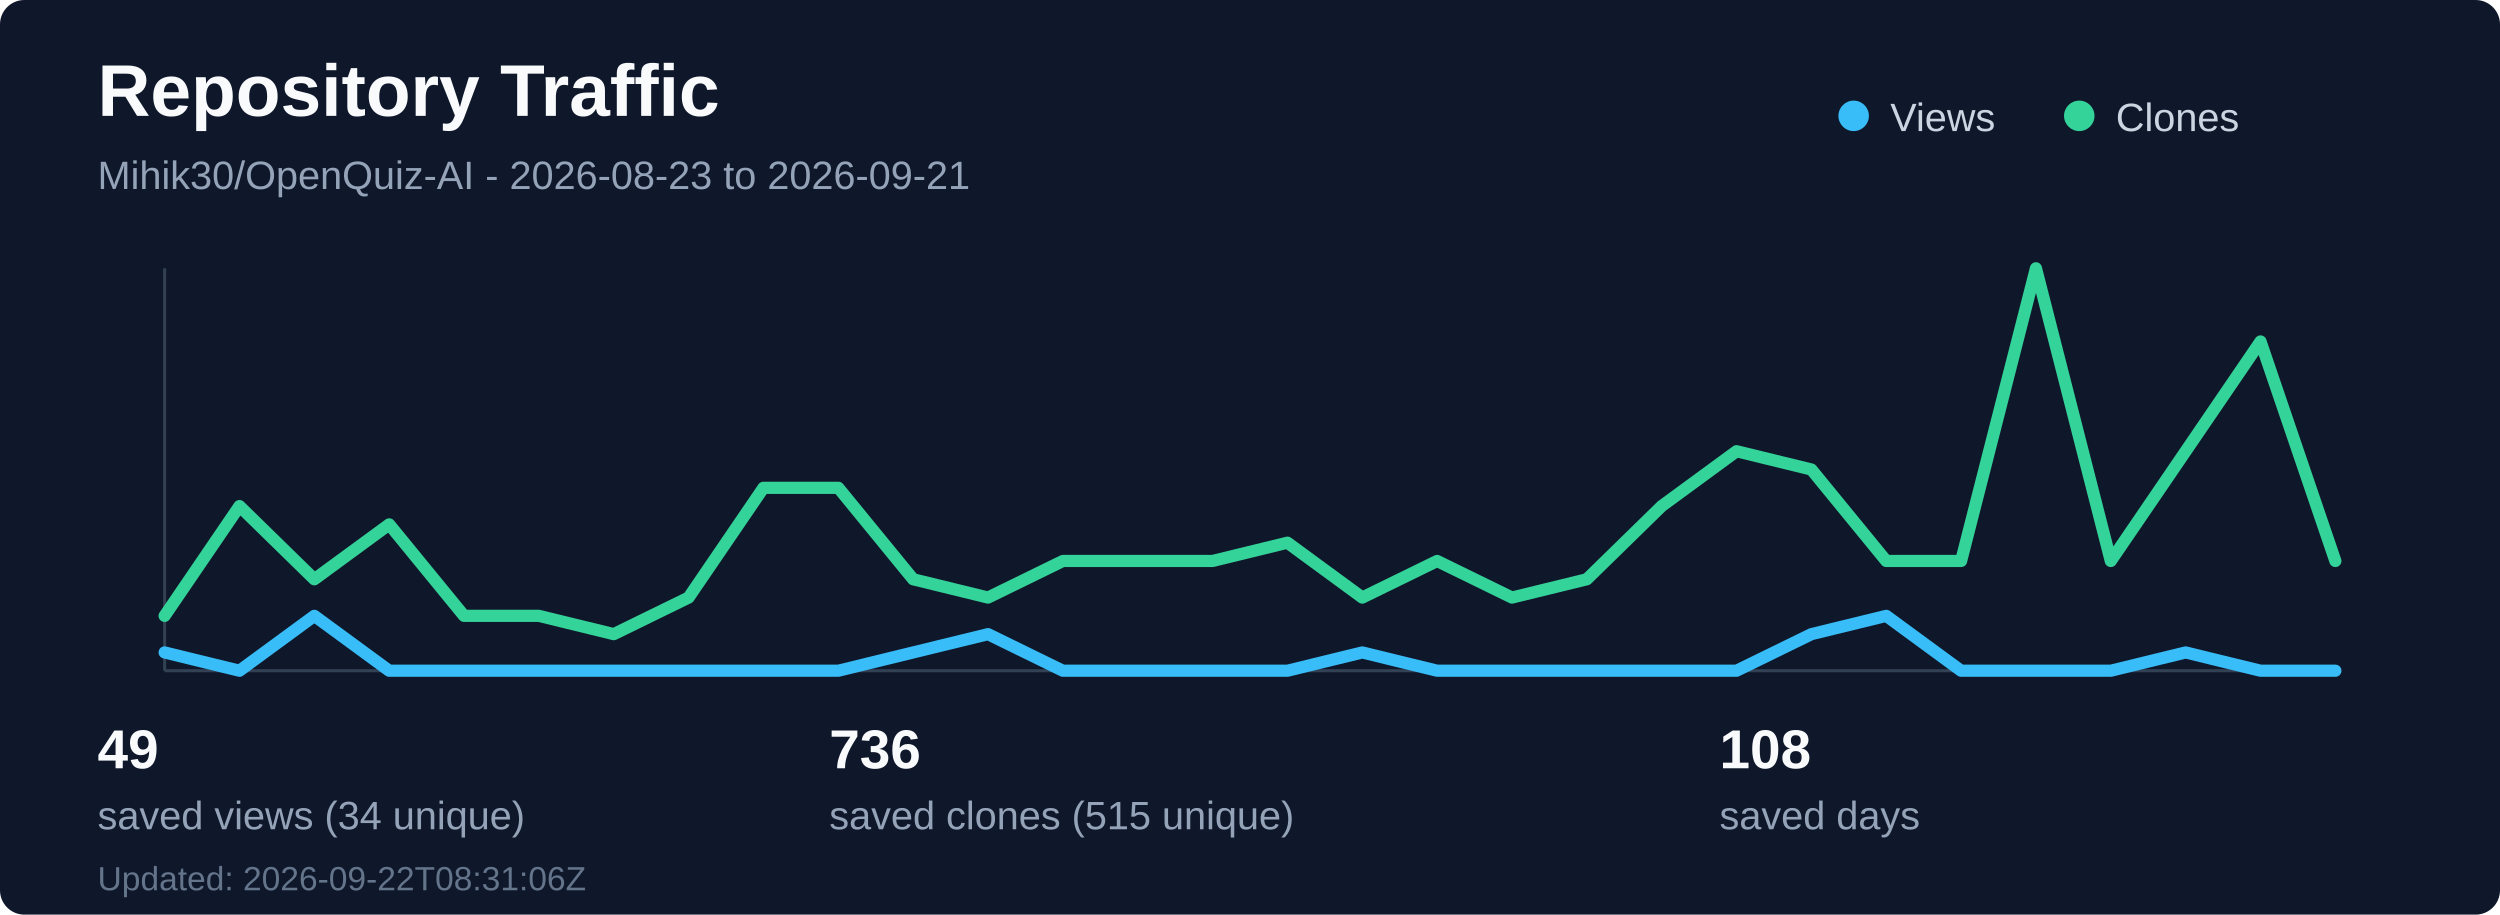
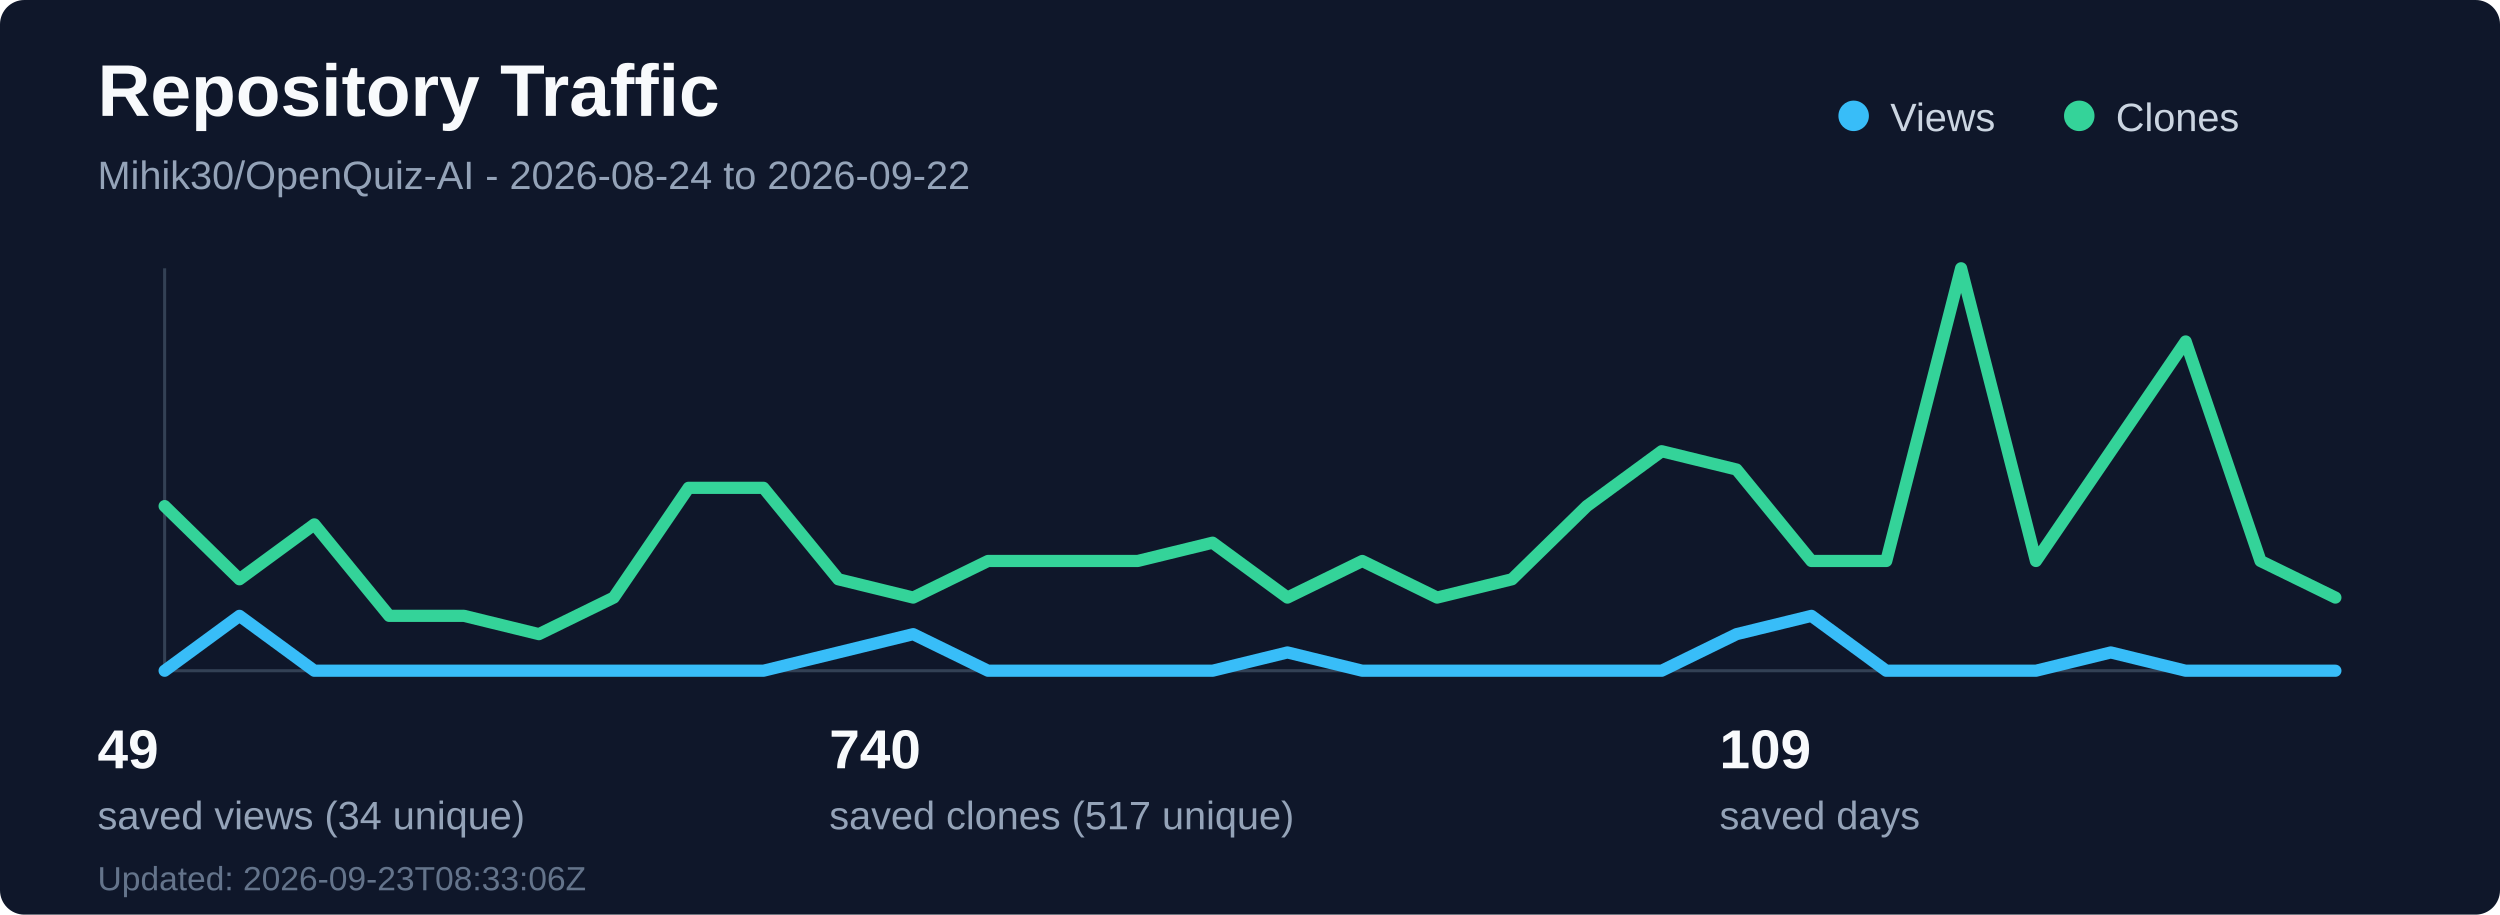
<svg xmlns="http://www.w3.org/2000/svg" width="820" height="300" viewBox="0 0 820 300" fill="none" role="img" aria-labelledby="title desc">
  <rect width="820" height="300" rx="8" fill="#0f172a" />
  <text x="32" y="38" fill="#f8fafc" font-family="Segoe UI, Arial, sans-serif" font-size="24" font-weight="700">Repository Traffic</text>
-   <text x="32" y="62" fill="#94a3b8" font-family="Segoe UI, Arial, sans-serif" font-size="13">Mihik30/OpenQuiz-AI - 2026-08-23 to 2026-09-21</text>
+   <text x="32" y="62" fill="#94a3b8" font-family="Segoe UI, Arial, sans-serif" font-size="13">Mihik30/OpenQuiz-AI - 2026-08-24 to 2026-09-22</text>
  <line x1="54" y1="220" x2="766" y2="220" stroke="#334155" stroke-width="1" />
  <line x1="54" y1="88" x2="54" y2="220" stroke="#334155" stroke-width="1" />
-   <polyline points="54.0,214 78.55,220 103.1,202 127.66,220 152.21,220 176.76,220 201.31,220 225.86,220 250.41,220 274.97,220 299.52,214 324.07,208 348.62,220 373.17,220 397.72,220 422.28,220 446.83,214 471.38,220 495.93,220 520.48,220 545.03,220 569.59,220 594.14,208 618.69,202 643.24,220 667.79,220 692.34,220 716.9,214 741.45,220 766.0,220" fill="none" stroke="#38bdf8" stroke-width="4" stroke-linecap="round" stroke-linejoin="round" />
-   <polyline points="54.0,202 78.55,166 103.1,190 127.66,172 152.21,202 176.76,202 201.31,208 225.86,196 250.41,160 274.97,160 299.52,190 324.07,196 348.62,184 373.17,184 397.72,184 422.28,178 446.83,196 471.38,184 495.93,196 520.48,190 545.03,166 569.59,148 594.14,154 618.69,184 643.24,184 667.79,88 692.34,184 716.9,148 741.45,112 766.0,184" fill="none" stroke="#34d399" stroke-width="4" stroke-linecap="round" stroke-linejoin="round" />
+   <polyline points="54.0,220 78.55,202 103.1,220 127.66,220 152.21,220 176.76,220 201.31,220 225.86,220 250.41,220 274.97,214 299.52,208 324.07,220 348.62,220 373.17,220 397.72,220 422.28,214 446.83,220 471.38,220 495.93,220 520.48,220 545.03,220 569.59,208 594.14,202 618.69,220 643.24,220 667.79,220 692.34,214 716.9,220 741.45,220 766.0,220" fill="none" stroke="#38bdf8" stroke-width="4" stroke-linecap="round" stroke-linejoin="round" />
+   <polyline points="54.0,166 78.55,190 103.1,172 127.66,202 152.21,202 176.76,208 201.31,196 225.86,160 250.41,160 274.97,190 299.52,196 324.07,184 348.62,184 373.17,184 397.72,178 422.28,196 446.83,184 471.38,196 495.93,190 520.48,166 545.03,148 569.59,154 594.14,184 618.69,184 643.24,88 667.79,184 692.34,148 716.9,112 741.45,184 766.0,196" fill="none" stroke="#34d399" stroke-width="4" stroke-linecap="round" stroke-linejoin="round" />
  <circle cx="608" cy="38" r="5" fill="#38bdf8" />
  <text x="620" y="43" fill="#cbd5e1" font-family="Segoe UI, Arial, sans-serif" font-size="13">Views</text>
  <circle cx="682" cy="38" r="5" fill="#34d399" />
  <text x="694" y="43" fill="#cbd5e1" font-family="Segoe UI, Arial, sans-serif" font-size="13">Clones</text>
  <text x="32" y="252" fill="#f8fafc" font-family="Segoe UI, Arial, sans-serif" font-size="18" font-weight="700">49</text>
  <text x="32" y="272" fill="#94a3b8" font-family="Segoe UI, Arial, sans-serif" font-size="13">saved views (34 unique)</text>
-   <text x="272" y="252" fill="#f8fafc" font-family="Segoe UI, Arial, sans-serif" font-size="18" font-weight="700">736</text>
-   <text x="272" y="272" fill="#94a3b8" font-family="Segoe UI, Arial, sans-serif" font-size="13">saved clones (515 unique)</text>
-   <text x="564" y="252" fill="#f8fafc" font-family="Segoe UI, Arial, sans-serif" font-size="18" font-weight="700">108</text>
+   <text x="272" y="252" fill="#f8fafc" font-family="Segoe UI, Arial, sans-serif" font-size="18" font-weight="700">740</text>
+   <text x="272" y="272" fill="#94a3b8" font-family="Segoe UI, Arial, sans-serif" font-size="13">saved clones (517 unique)</text>
+   <text x="564" y="252" fill="#f8fafc" font-family="Segoe UI, Arial, sans-serif" font-size="18" font-weight="700">109</text>
  <text x="564" y="272" fill="#94a3b8" font-family="Segoe UI, Arial, sans-serif" font-size="13">saved days</text>
-   <text x="32" y="292" fill="#64748b" font-family="Segoe UI, Arial, sans-serif" font-size="11">Updated: 2026-09-22T08:31:06Z</text>
+   <text x="32" y="292" fill="#64748b" font-family="Segoe UI, Arial, sans-serif" font-size="11">Updated: 2026-09-23T08:33:06Z</text>
</svg>
